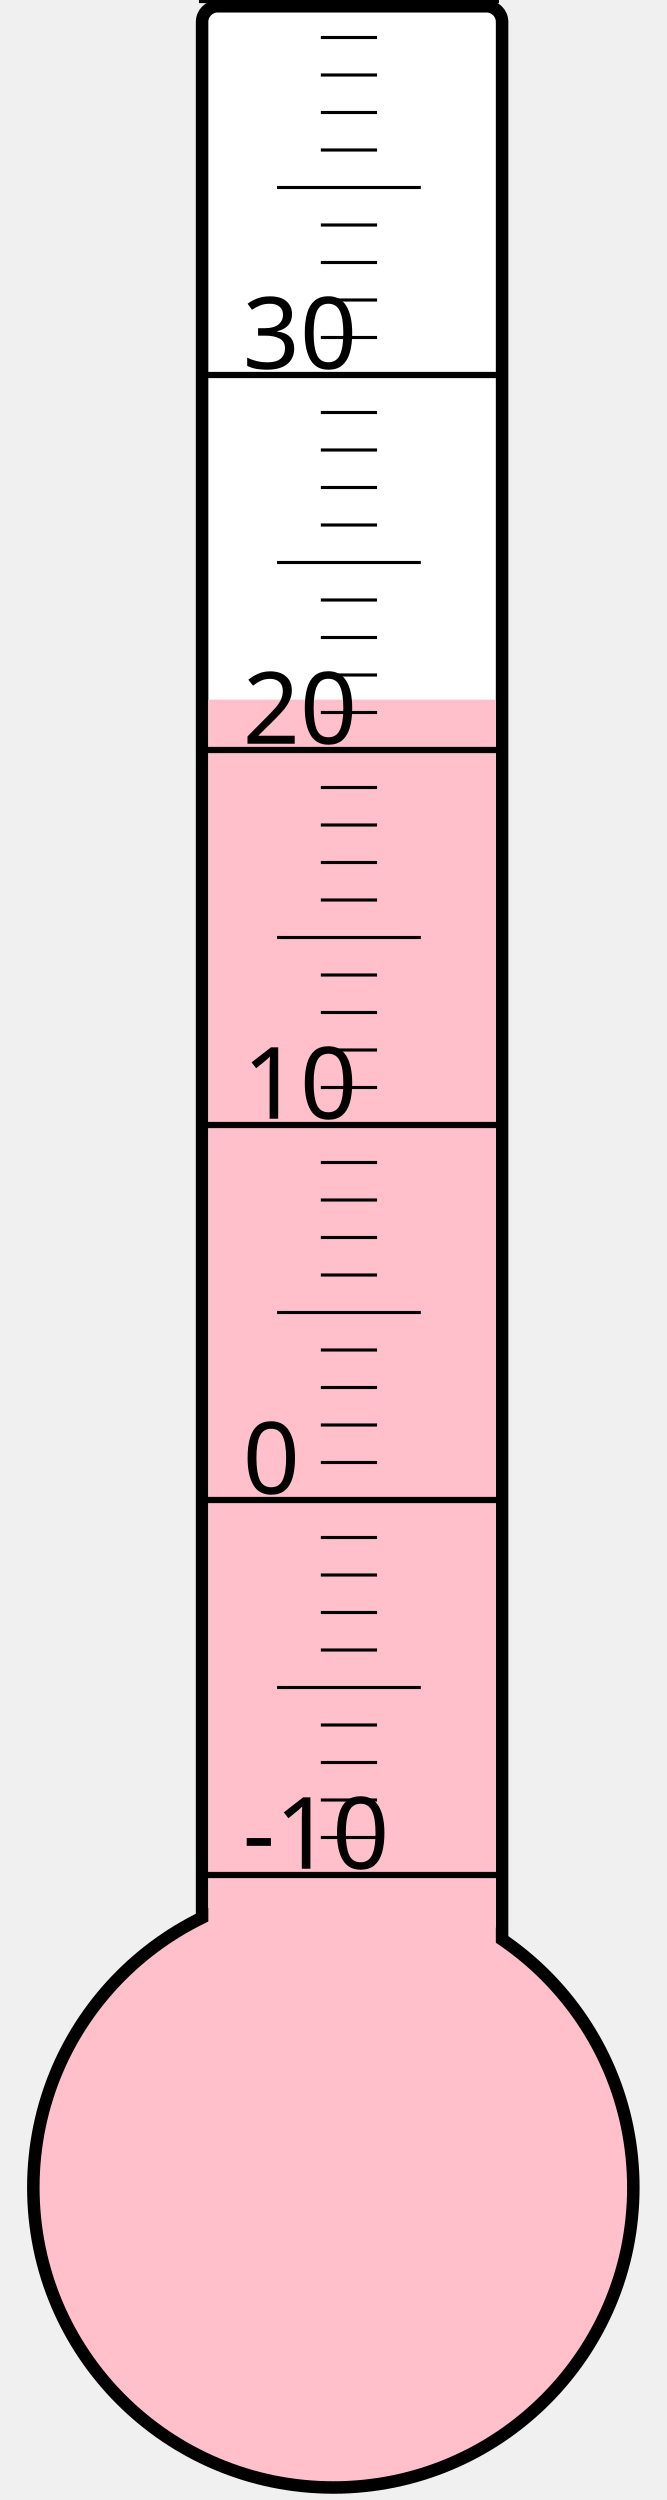
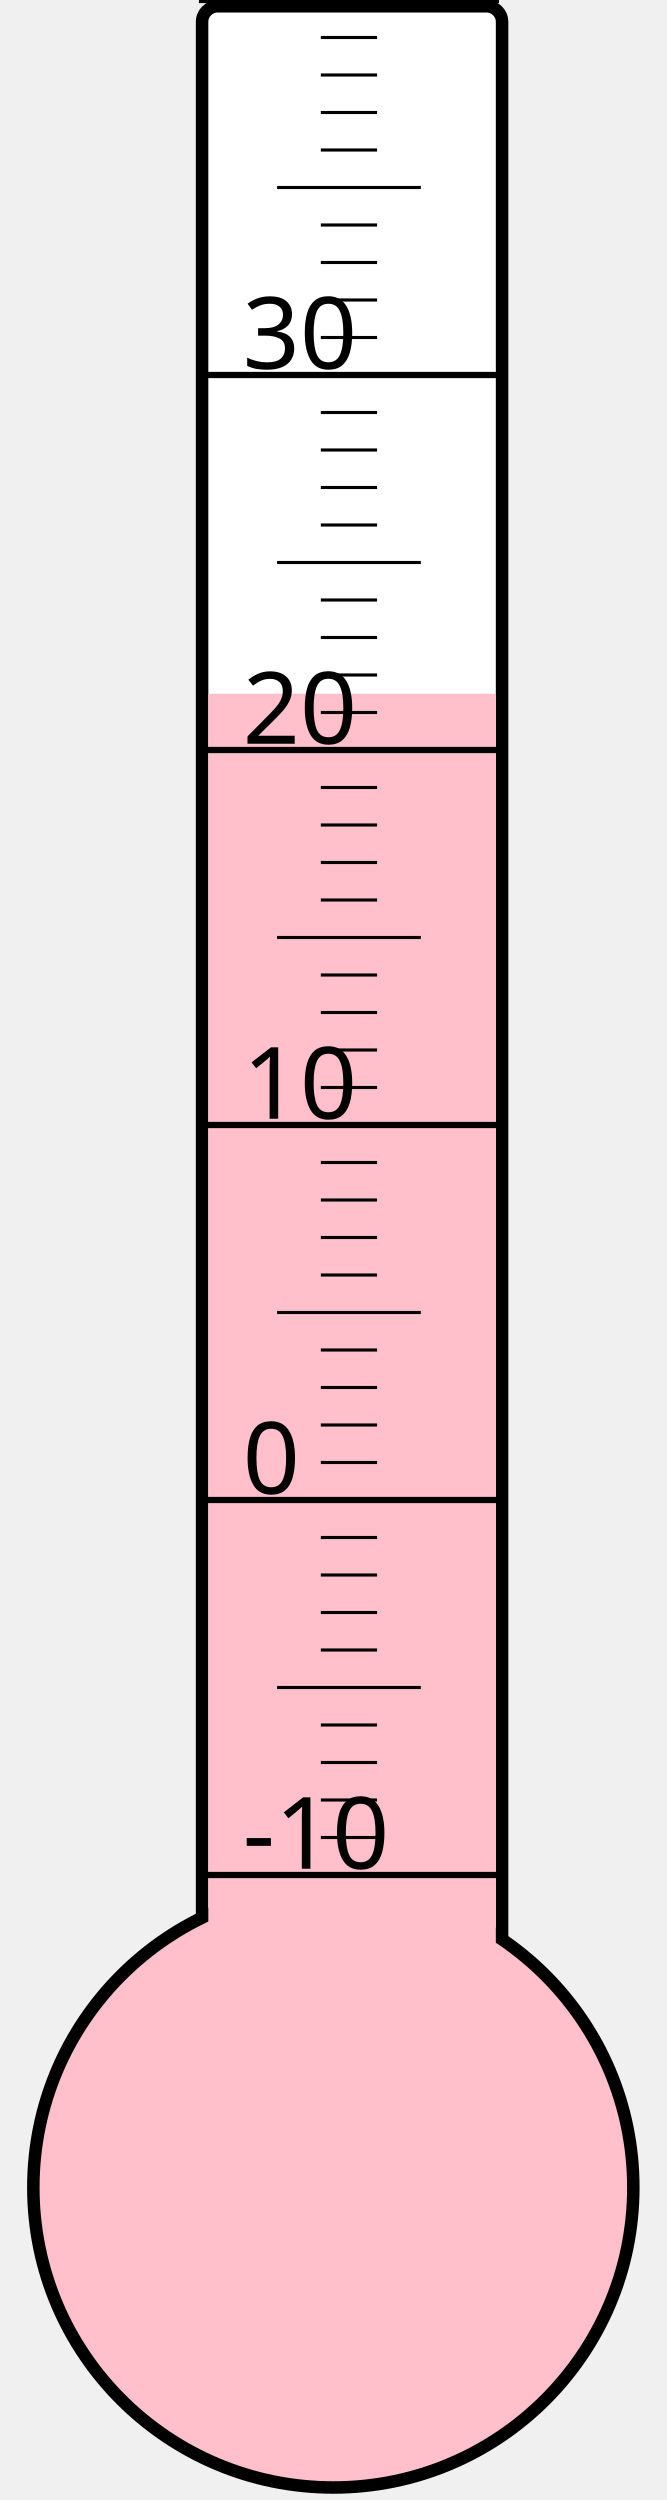
<svg xmlns="http://www.w3.org/2000/svg" width="40px" height="150px" viewBox="0 0 200 800">
  <rect width="200" height="800" x="0" y="0" style="fill: #ffffeb; fill-opacity: 0;" />
  <rect width="96" height="680" x="58" y="2" rx="5" ry="5" style="fill: white; fill-opacity: 1; stroke: black; stroke-width: 4;" />
  <circle cx="100" cy="700" r="96" style="fill: pink; stroke: black; stroke-width: 4;" />
-   <rect width="92" height="476.125" x="60" y="223.875" style="fill: pink; fill-opacity: 1; stroke-width: 0;" />
+   <rect width="92" height="478.0" x="60" y="222.0" style="fill: pink; fill-opacity: 1; stroke-width: 0;" />
  <text x="71" y="598" style="font-family: sans-serif; font-size: 24pt;">-10</text>
  <text x="71" y="478" style="font-family: sans-serif; font-size: 24pt;">0</text>
  <text x="71" y="358" style="font-family: sans-serif; font-size: 24pt;">10</text>
  <text x="71" y="238" style="font-family: sans-serif; font-size: 24pt;">20</text>
  <text x="71" y="118" style="font-family: sans-serif; font-size: 24pt;">30</text>
  <g style="stroke: black;">
    <line x1="57" y1="600" x2="153" y2="600" style="stroke-width: 2;" />
    <line x1="96" y1="588" x2="114" y2="588" style="stroke-width: 1;" />
    <line x1="96" y1="576" x2="114" y2="576" style="stroke-width: 1;" />
    <line x1="96" y1="564" x2="114" y2="564" style="stroke-width: 1;" />
    <line x1="96" y1="552" x2="114" y2="552" style="stroke-width: 1;" />
    <line x1="82" y1="540" x2="128" y2="540" style="stroke-width: 1;" />
    <line x1="96" y1="528" x2="114" y2="528" style="stroke-width: 1;" />
    <line x1="96" y1="516" x2="114" y2="516" style="stroke-width: 1;" />
    <line x1="96" y1="504" x2="114" y2="504" style="stroke-width: 1;" />
    <line x1="96" y1="492" x2="114" y2="492" style="stroke-width: 1;" />
    <line x1="57" y1="480" x2="153" y2="480" style="stroke-width: 2;" />
    <line x1="96" y1="468" x2="114" y2="468" style="stroke-width: 1;" />
    <line x1="96" y1="456" x2="114" y2="456" style="stroke-width: 1;" />
    <line x1="96" y1="444" x2="114" y2="444" style="stroke-width: 1;" />
    <line x1="96" y1="432" x2="114" y2="432" style="stroke-width: 1;" />
    <line x1="82" y1="420" x2="128" y2="420" style="stroke-width: 1;" />
    <line x1="96" y1="408" x2="114" y2="408" style="stroke-width: 1;" />
    <line x1="96" y1="396" x2="114" y2="396" style="stroke-width: 1;" />
    <line x1="96" y1="384" x2="114" y2="384" style="stroke-width: 1;" />
    <line x1="96" y1="372" x2="114" y2="372" style="stroke-width: 1;" />
    <line x1="57" y1="360" x2="153" y2="360" style="stroke-width: 2;" />
    <line x1="96" y1="348" x2="114" y2="348" style="stroke-width: 1;" />
    <line x1="96" y1="336" x2="114" y2="336" style="stroke-width: 1;" />
    <line x1="96" y1="324" x2="114" y2="324" style="stroke-width: 1;" />
    <line x1="96" y1="312" x2="114" y2="312" style="stroke-width: 1;" />
    <line x1="82" y1="300" x2="128" y2="300" style="stroke-width: 1;" />
    <line x1="96" y1="288" x2="114" y2="288" style="stroke-width: 1;" />
    <line x1="96" y1="276" x2="114" y2="276" style="stroke-width: 1;" />
    <line x1="96" y1="264" x2="114" y2="264" style="stroke-width: 1;" />
    <line x1="96" y1="252" x2="114" y2="252" style="stroke-width: 1;" />
    <line x1="57" y1="240" x2="153" y2="240" style="stroke-width: 2;" />
    <line x1="96" y1="228" x2="114" y2="228" style="stroke-width: 1;" />
    <line x1="96" y1="216" x2="114" y2="216" style="stroke-width: 1;" />
    <line x1="96" y1="204" x2="114" y2="204" style="stroke-width: 1;" />
    <line x1="96" y1="192" x2="114" y2="192" style="stroke-width: 1;" />
    <line x1="82" y1="180" x2="128" y2="180" style="stroke-width: 1;" />
    <line x1="96" y1="168" x2="114" y2="168" style="stroke-width: 1;" />
    <line x1="96" y1="156" x2="114" y2="156" style="stroke-width: 1;" />
    <line x1="96" y1="144" x2="114" y2="144" style="stroke-width: 1;" />
    <line x1="96" y1="132" x2="114" y2="132" style="stroke-width: 1;" />
    <line x1="57" y1="120" x2="153" y2="120" style="stroke-width: 2;" />
    <line x1="96" y1="108" x2="114" y2="108" style="stroke-width: 1;" />
    <line x1="96" y1="96" x2="114" y2="96" style="stroke-width: 1;" />
    <line x1="96" y1="84" x2="114" y2="84" style="stroke-width: 1;" />
    <line x1="96" y1="72" x2="114" y2="72" style="stroke-width: 1;" />
    <line x1="82" y1="60" x2="128" y2="60" style="stroke-width: 1;" />
    <line x1="96" y1="48" x2="114" y2="48" style="stroke-width: 1;" />
    <line x1="96" y1="36" x2="114" y2="36" style="stroke-width: 1;" />
    <line x1="96" y1="24" x2="114" y2="24" style="stroke-width: 1;" />
    <line x1="96" y1="12" x2="114" y2="12" style="stroke-width: 1;" />
    <line x1="57" y1="0" x2="153" y2="0" style="stroke-width: 2;" />
  </g>
</svg>
